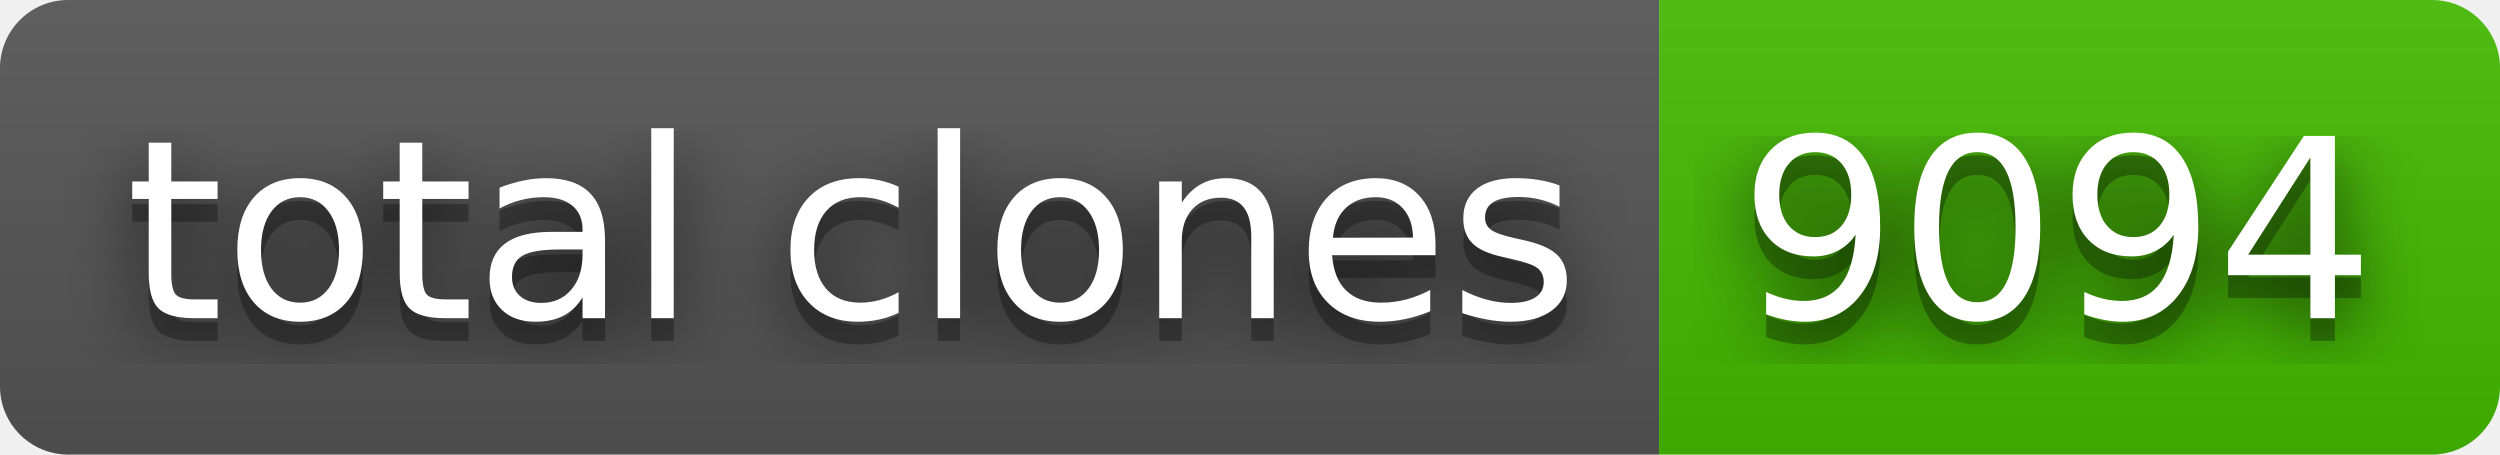
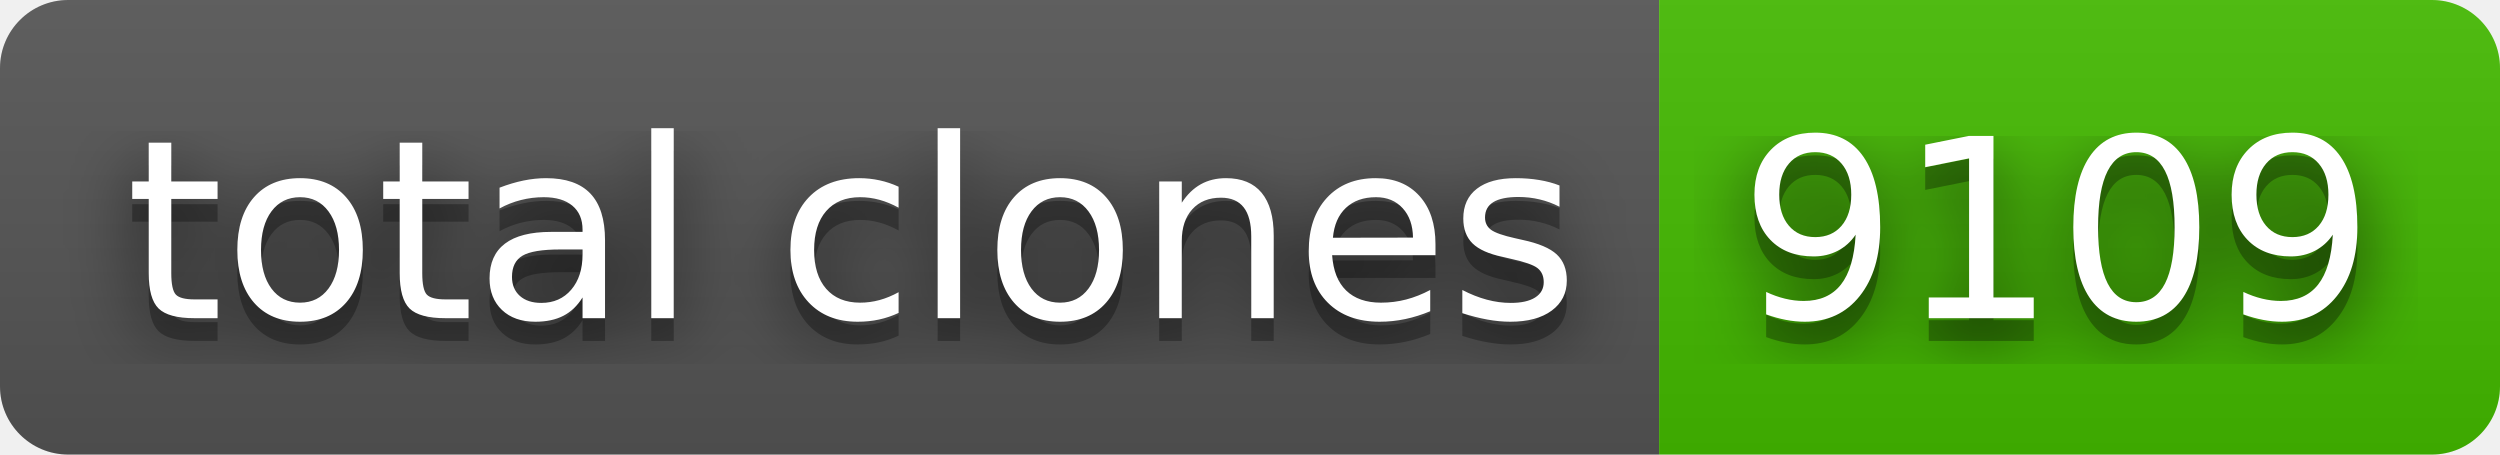
- <svg xmlns="http://www.w3.org/2000/svg" width="110" height="20" role="img" aria-label="total clones: 9094">
+ <svg xmlns="http://www.w3.org/2000/svg" width="110" height="20" role="img" aria-label="total clones: 9109">
  <filter id="blur">
    <feGaussianBlur stdDeviation="16" />
  </filter>
  <linearGradient id="s" x2="0" y2="100%">
    <stop offset="0" stop-color="#bbb" stop-opacity=".1" />
    <stop offset="1" stop-opacity=".1" />
  </linearGradient>
  <clipPath id="r">
    <rect width="110" height="20" rx="3" />
  </clipPath>
  <g clip-path="url(#r)">
    <rect width="73" height="20" fill="#555" />
    <rect x="73" width="37" height="20" fill="#4b0" />
    <rect width="110" height="20" fill="url(#s)" />
  </g>
  <g fill="#fff" text-anchor="middle" font-family="Verdana,Geneva,DejaVu Sans,sans-serif" text-rendering="geometricPrecision" font-size="110">
    <g transform="scale(.1)">
      <g aria-hidden="true" fill="#010101">
        <text x="375" y="150" fill-opacity=".8" filter="url(#blur)" textLength="630">total clones</text>
        <text x="375" y="150" fill-opacity=".3" textLength="630">total clones</text>
      </g>
      <text x="375" y="140" textLength="630">total clones</text>
    </g>
    <g transform="scale(.1)">
      <g aria-hidden="true" fill="#010101">
-         <text x="905" y="150" fill-opacity=".8" filter="url(#blur)" textLength="270">9094</text>
-         <text x="905" y="150" fill-opacity=".3" textLength="270">9094</text>
+         <text x="905" y="150" fill-opacity=".8" filter="url(#blur)" textLength="270">9109</text>
+         <text x="905" y="150" fill-opacity=".3" textLength="270">9109</text>
      </g>
-       <text x="905" y="140" textLength="270">9094</text>
+       <text x="905" y="140" textLength="270">9109</text>
    </g>
  </g>
</svg>
